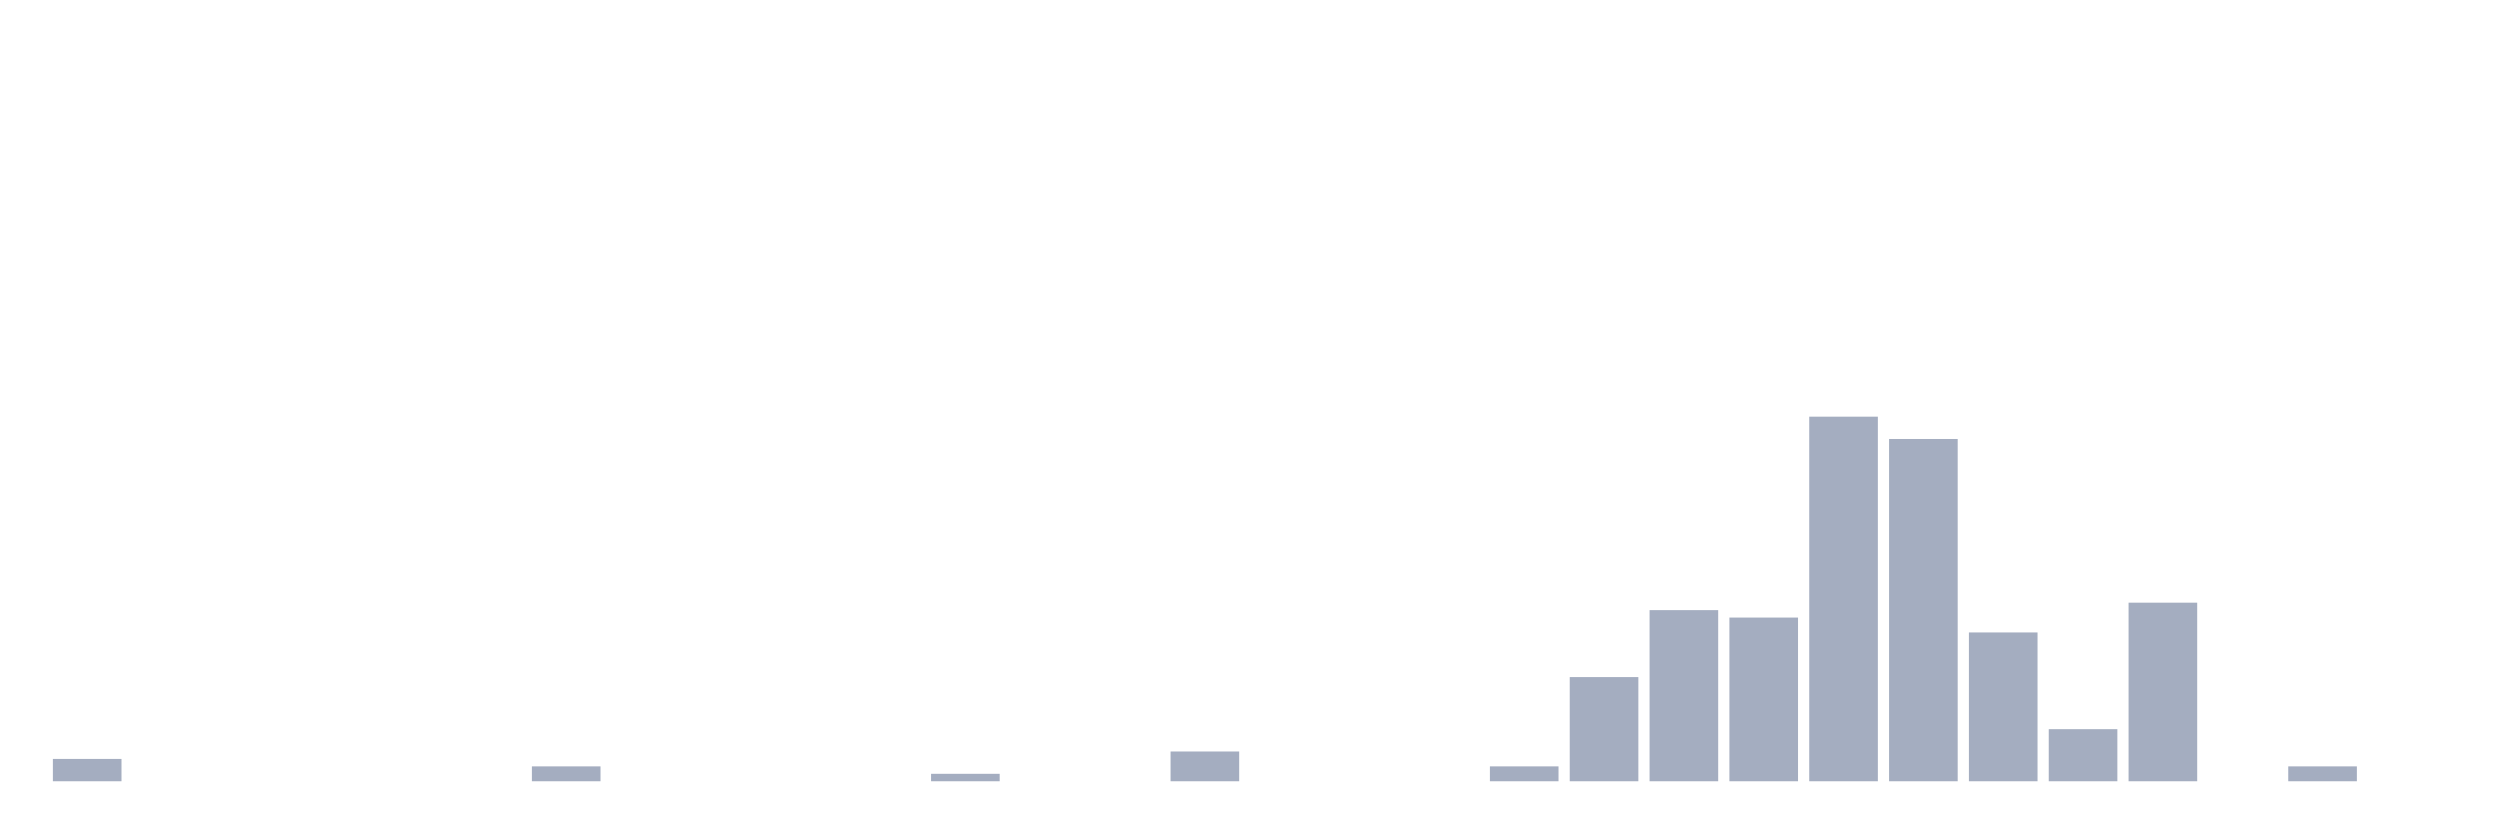
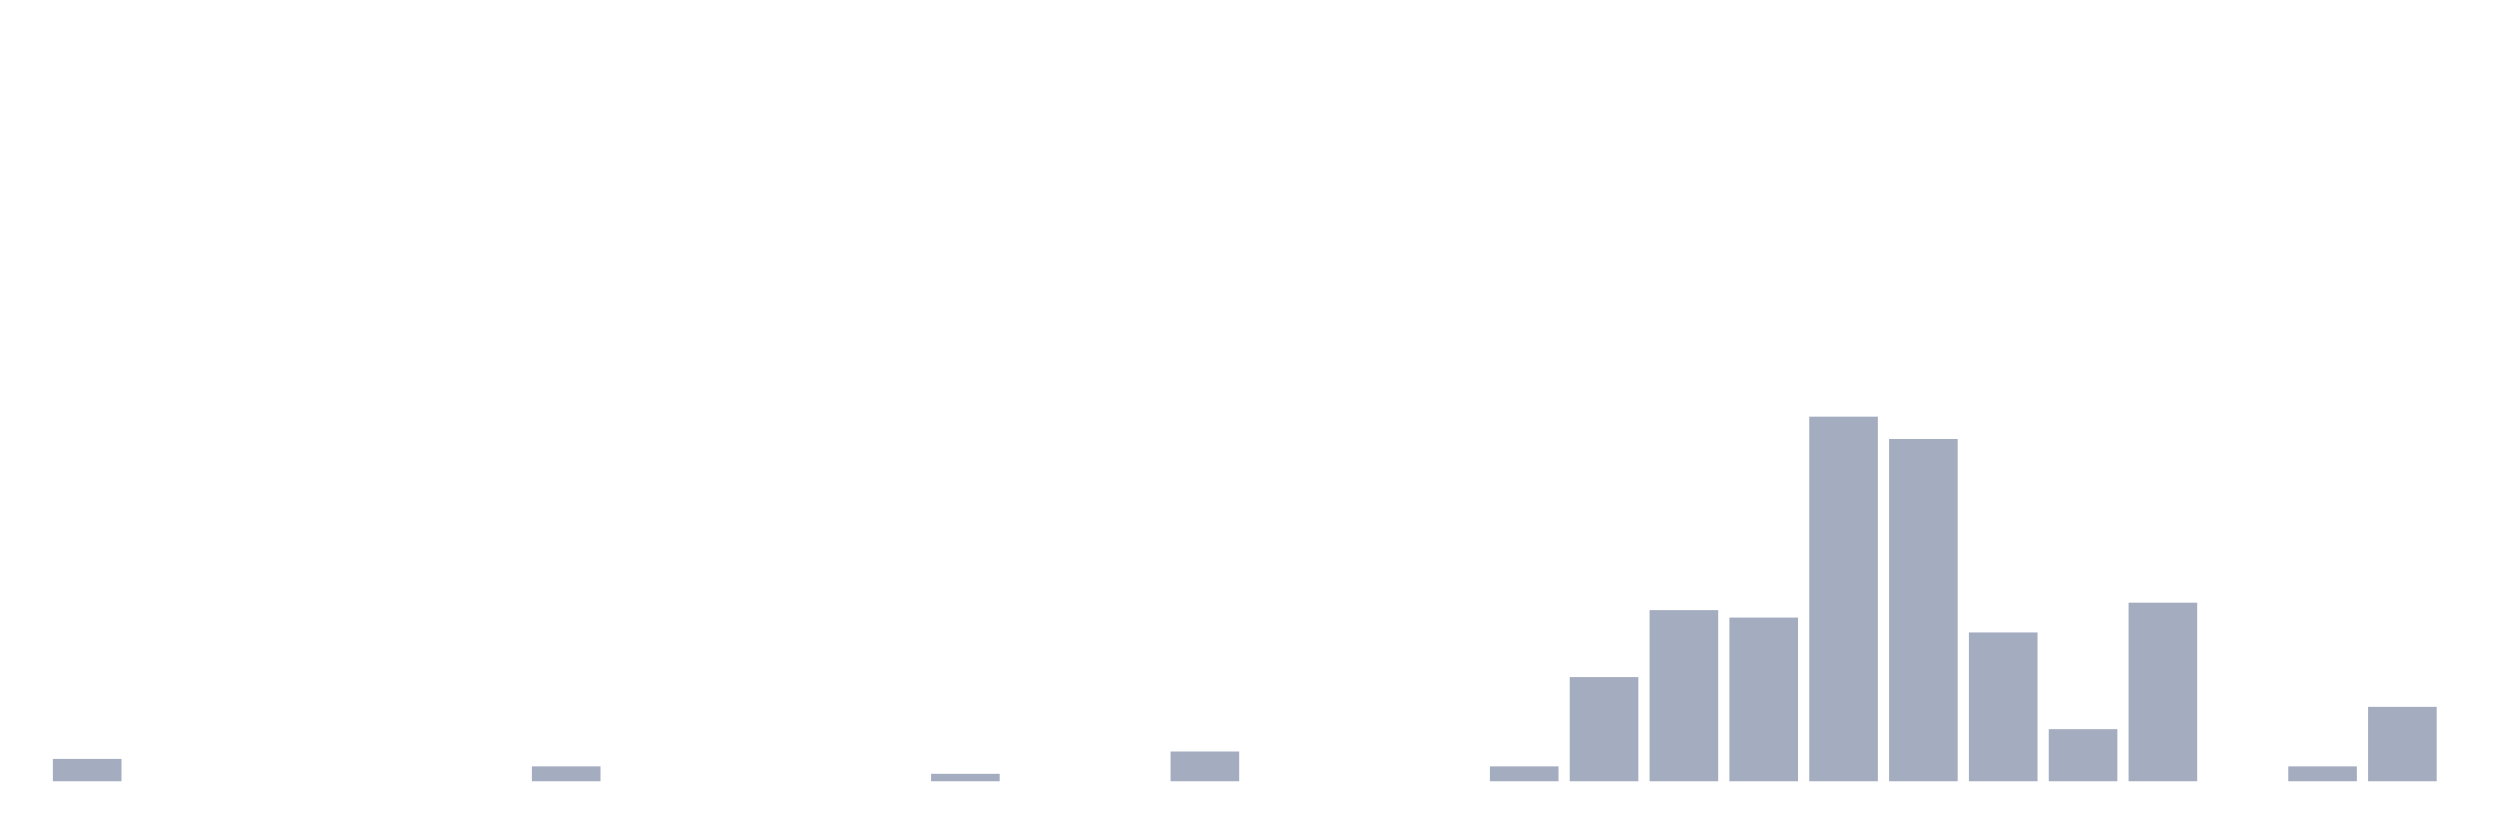
<svg xmlns="http://www.w3.org/2000/svg" viewBox="0 0 480 160">
  <g transform="translate(10,10)">
    <rect class="bar" x="0.153" width="13.175" y="135.714" height="4.286" fill="rgb(164,173,192)" />
    <rect class="bar" x="15.482" width="13.175" y="140" height="0" fill="rgb(164,173,192)" />
    <rect class="bar" x="30.81" width="13.175" y="140" height="0" fill="rgb(164,173,192)" />
    <rect class="bar" x="46.138" width="13.175" y="140" height="0" fill="rgb(164,173,192)" />
    <rect class="bar" x="61.466" width="13.175" y="140" height="0" fill="rgb(164,173,192)" />
    <rect class="bar" x="76.794" width="13.175" y="140" height="0" fill="rgb(164,173,192)" />
    <rect class="bar" x="92.123" width="13.175" y="137.143" height="2.857" fill="rgb(164,173,192)" />
    <rect class="bar" x="107.451" width="13.175" y="140" height="0" fill="rgb(164,173,192)" />
    <rect class="bar" x="122.779" width="13.175" y="140" height="0" fill="rgb(164,173,192)" />
    <rect class="bar" x="138.107" width="13.175" y="140" height="0" fill="rgb(164,173,192)" />
    <rect class="bar" x="153.436" width="13.175" y="140" height="0" fill="rgb(164,173,192)" />
    <rect class="bar" x="168.764" width="13.175" y="138.571" height="1.429" fill="rgb(164,173,192)" />
    <rect class="bar" x="184.092" width="13.175" y="140" height="0" fill="rgb(164,173,192)" />
    <rect class="bar" x="199.42" width="13.175" y="140" height="0" fill="rgb(164,173,192)" />
    <rect class="bar" x="214.748" width="13.175" y="134.286" height="5.714" fill="rgb(164,173,192)" />
    <rect class="bar" x="230.077" width="13.175" y="140" height="0" fill="rgb(164,173,192)" />
    <rect class="bar" x="245.405" width="13.175" y="140" height="0" fill="rgb(164,173,192)" />
    <rect class="bar" x="260.733" width="13.175" y="140" height="0" fill="rgb(164,173,192)" />
    <rect class="bar" x="276.061" width="13.175" y="137.143" height="2.857" fill="rgb(164,173,192)" />
    <rect class="bar" x="291.39" width="13.175" y="120" height="20" fill="rgb(164,173,192)" />
    <rect class="bar" x="306.718" width="13.175" y="107.143" height="32.857" fill="rgb(164,173,192)" />
    <rect class="bar" x="322.046" width="13.175" y="108.571" height="31.429" fill="rgb(164,173,192)" />
    <rect class="bar" x="337.374" width="13.175" y="70" height="70" fill="rgb(164,173,192)" />
    <rect class="bar" x="352.702" width="13.175" y="74.286" height="65.714" fill="rgb(164,173,192)" />
    <rect class="bar" x="368.031" width="13.175" y="111.429" height="28.571" fill="rgb(164,173,192)" />
    <rect class="bar" x="383.359" width="13.175" y="130" height="10" fill="rgb(164,173,192)" />
    <rect class="bar" x="398.687" width="13.175" y="105.714" height="34.286" fill="rgb(164,173,192)" />
    <rect class="bar" x="414.015" width="13.175" y="140" height="0" fill="rgb(164,173,192)" />
    <rect class="bar" x="429.344" width="13.175" y="137.143" height="2.857" fill="rgb(164,173,192)" />
-     <rect class="bar" x="444.672" width="13.175" y="140" height="0" fill="rgb(164,173,192)" />
+     <rect class="bar" x="444.672" width="13.175" y="125.714" height="14.286" fill="rgb(164,173,192)" />
  </g>
</svg>
